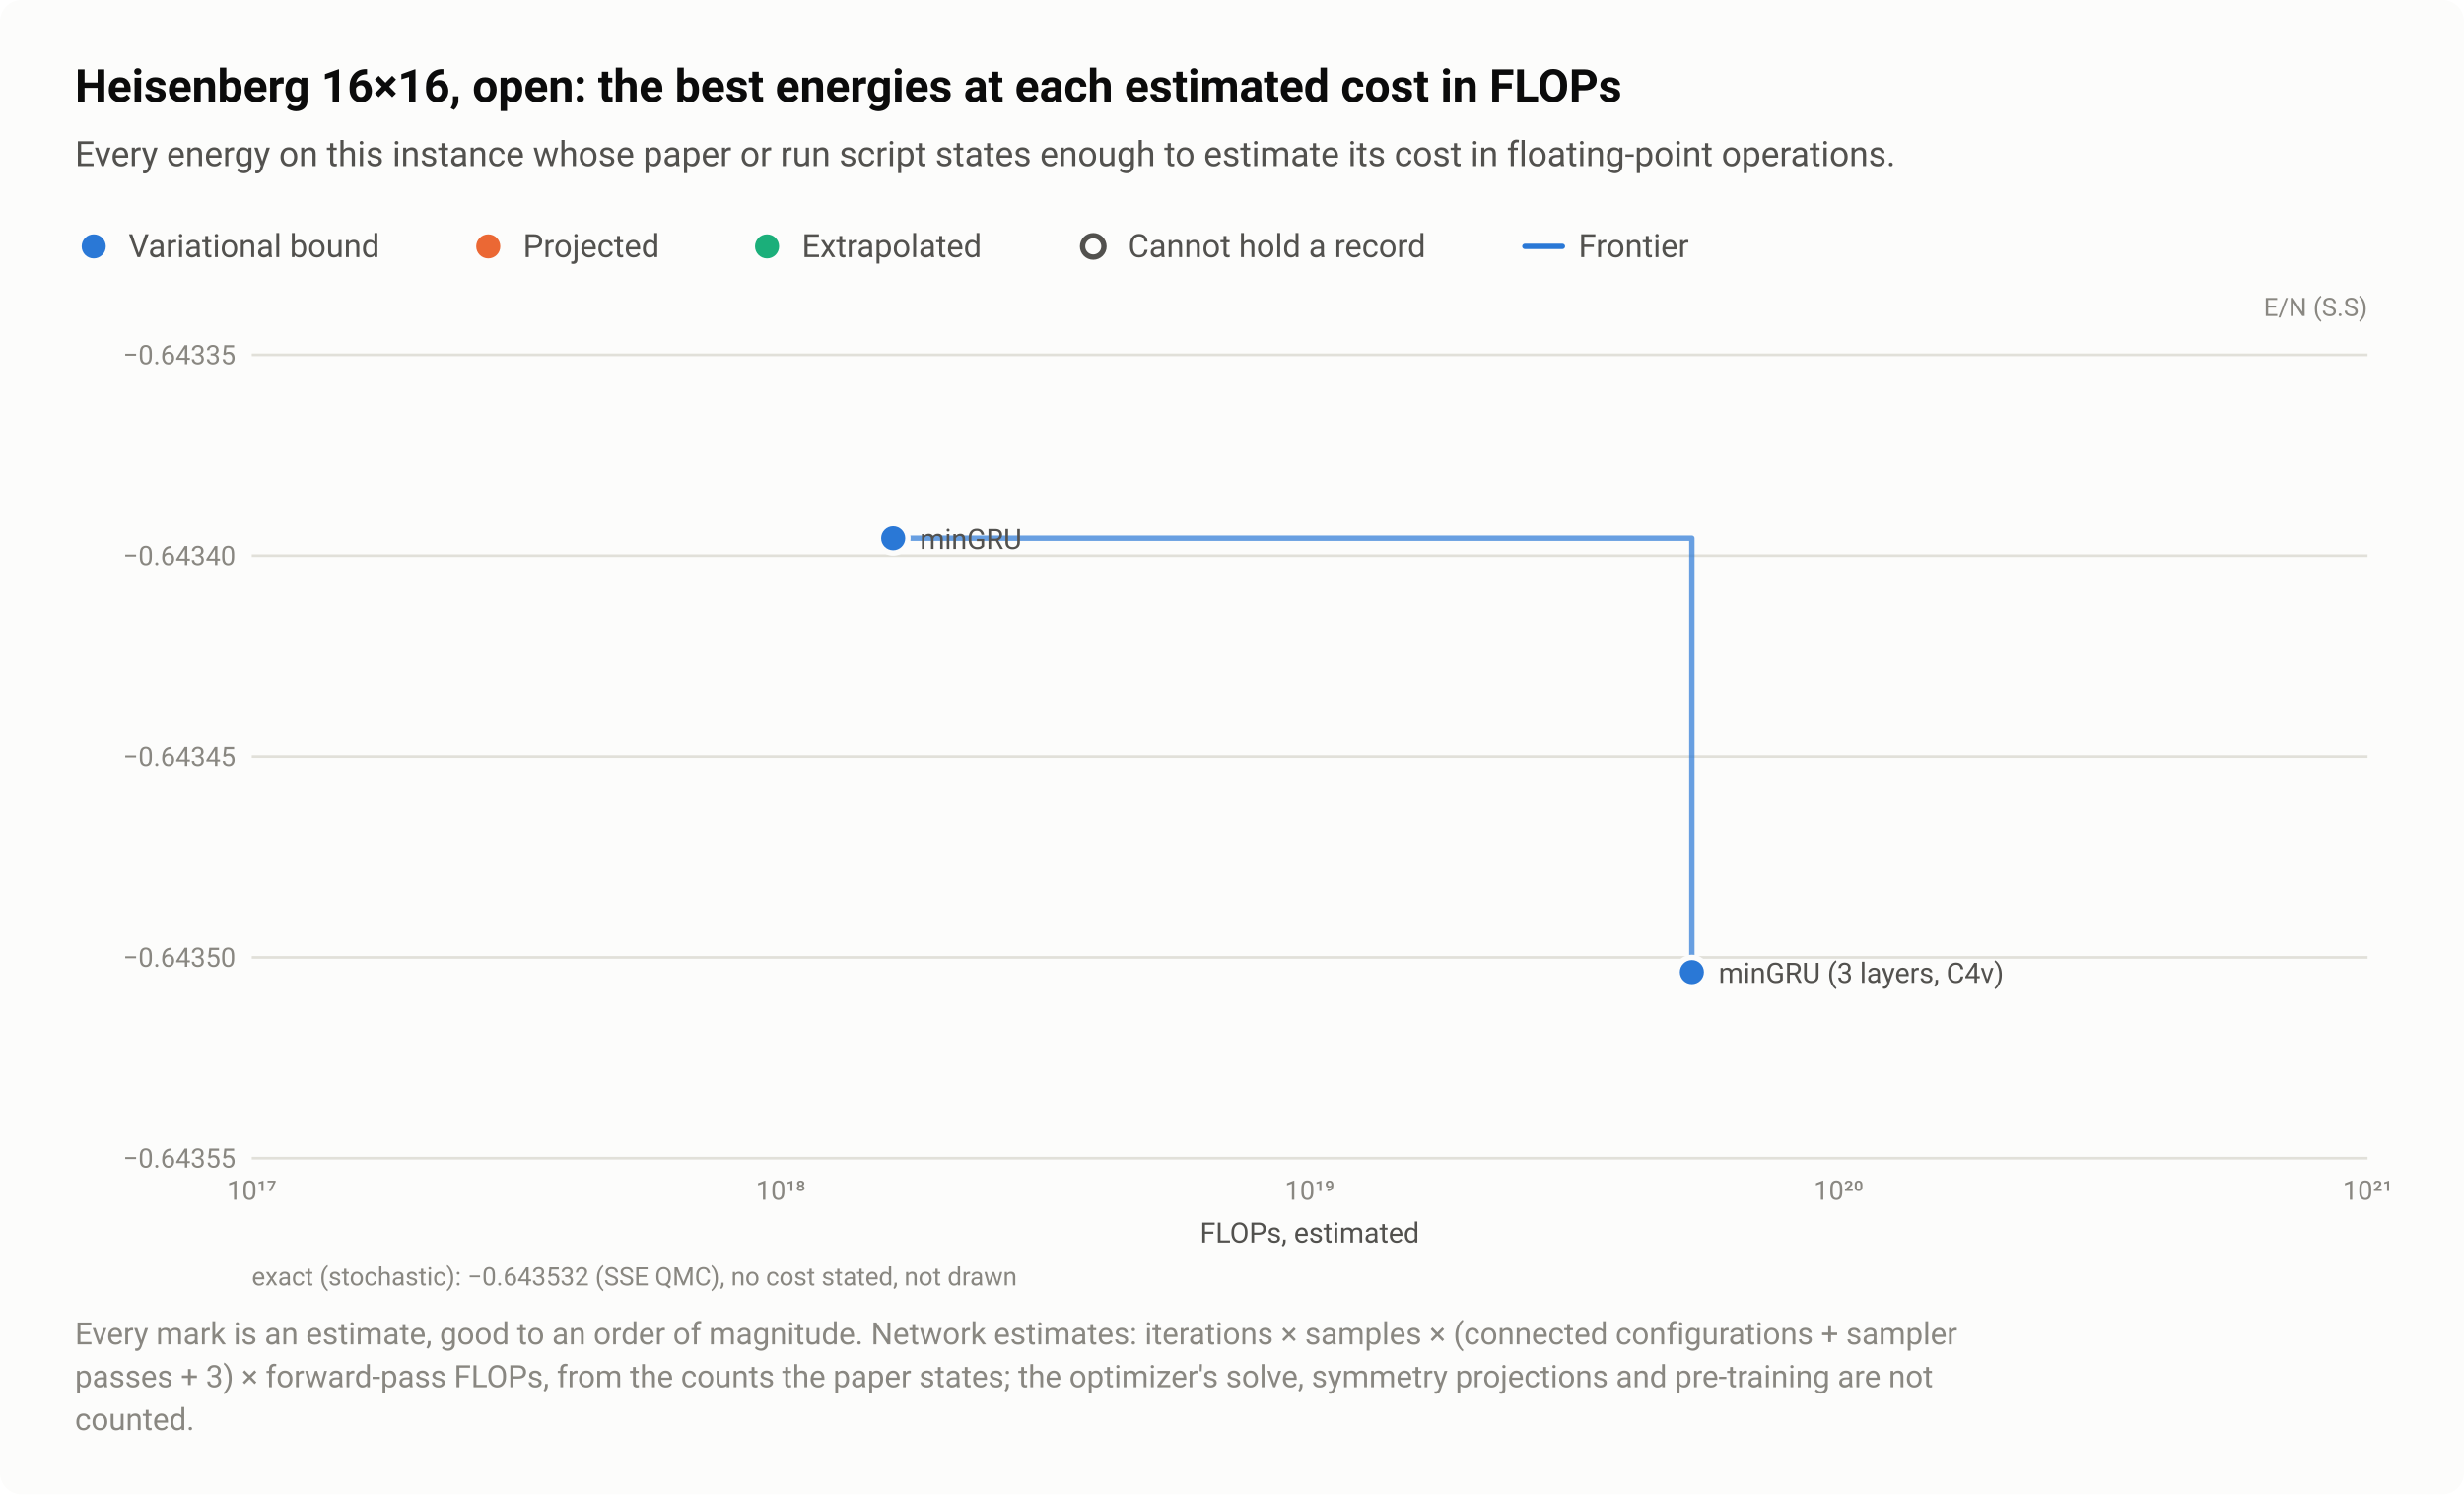
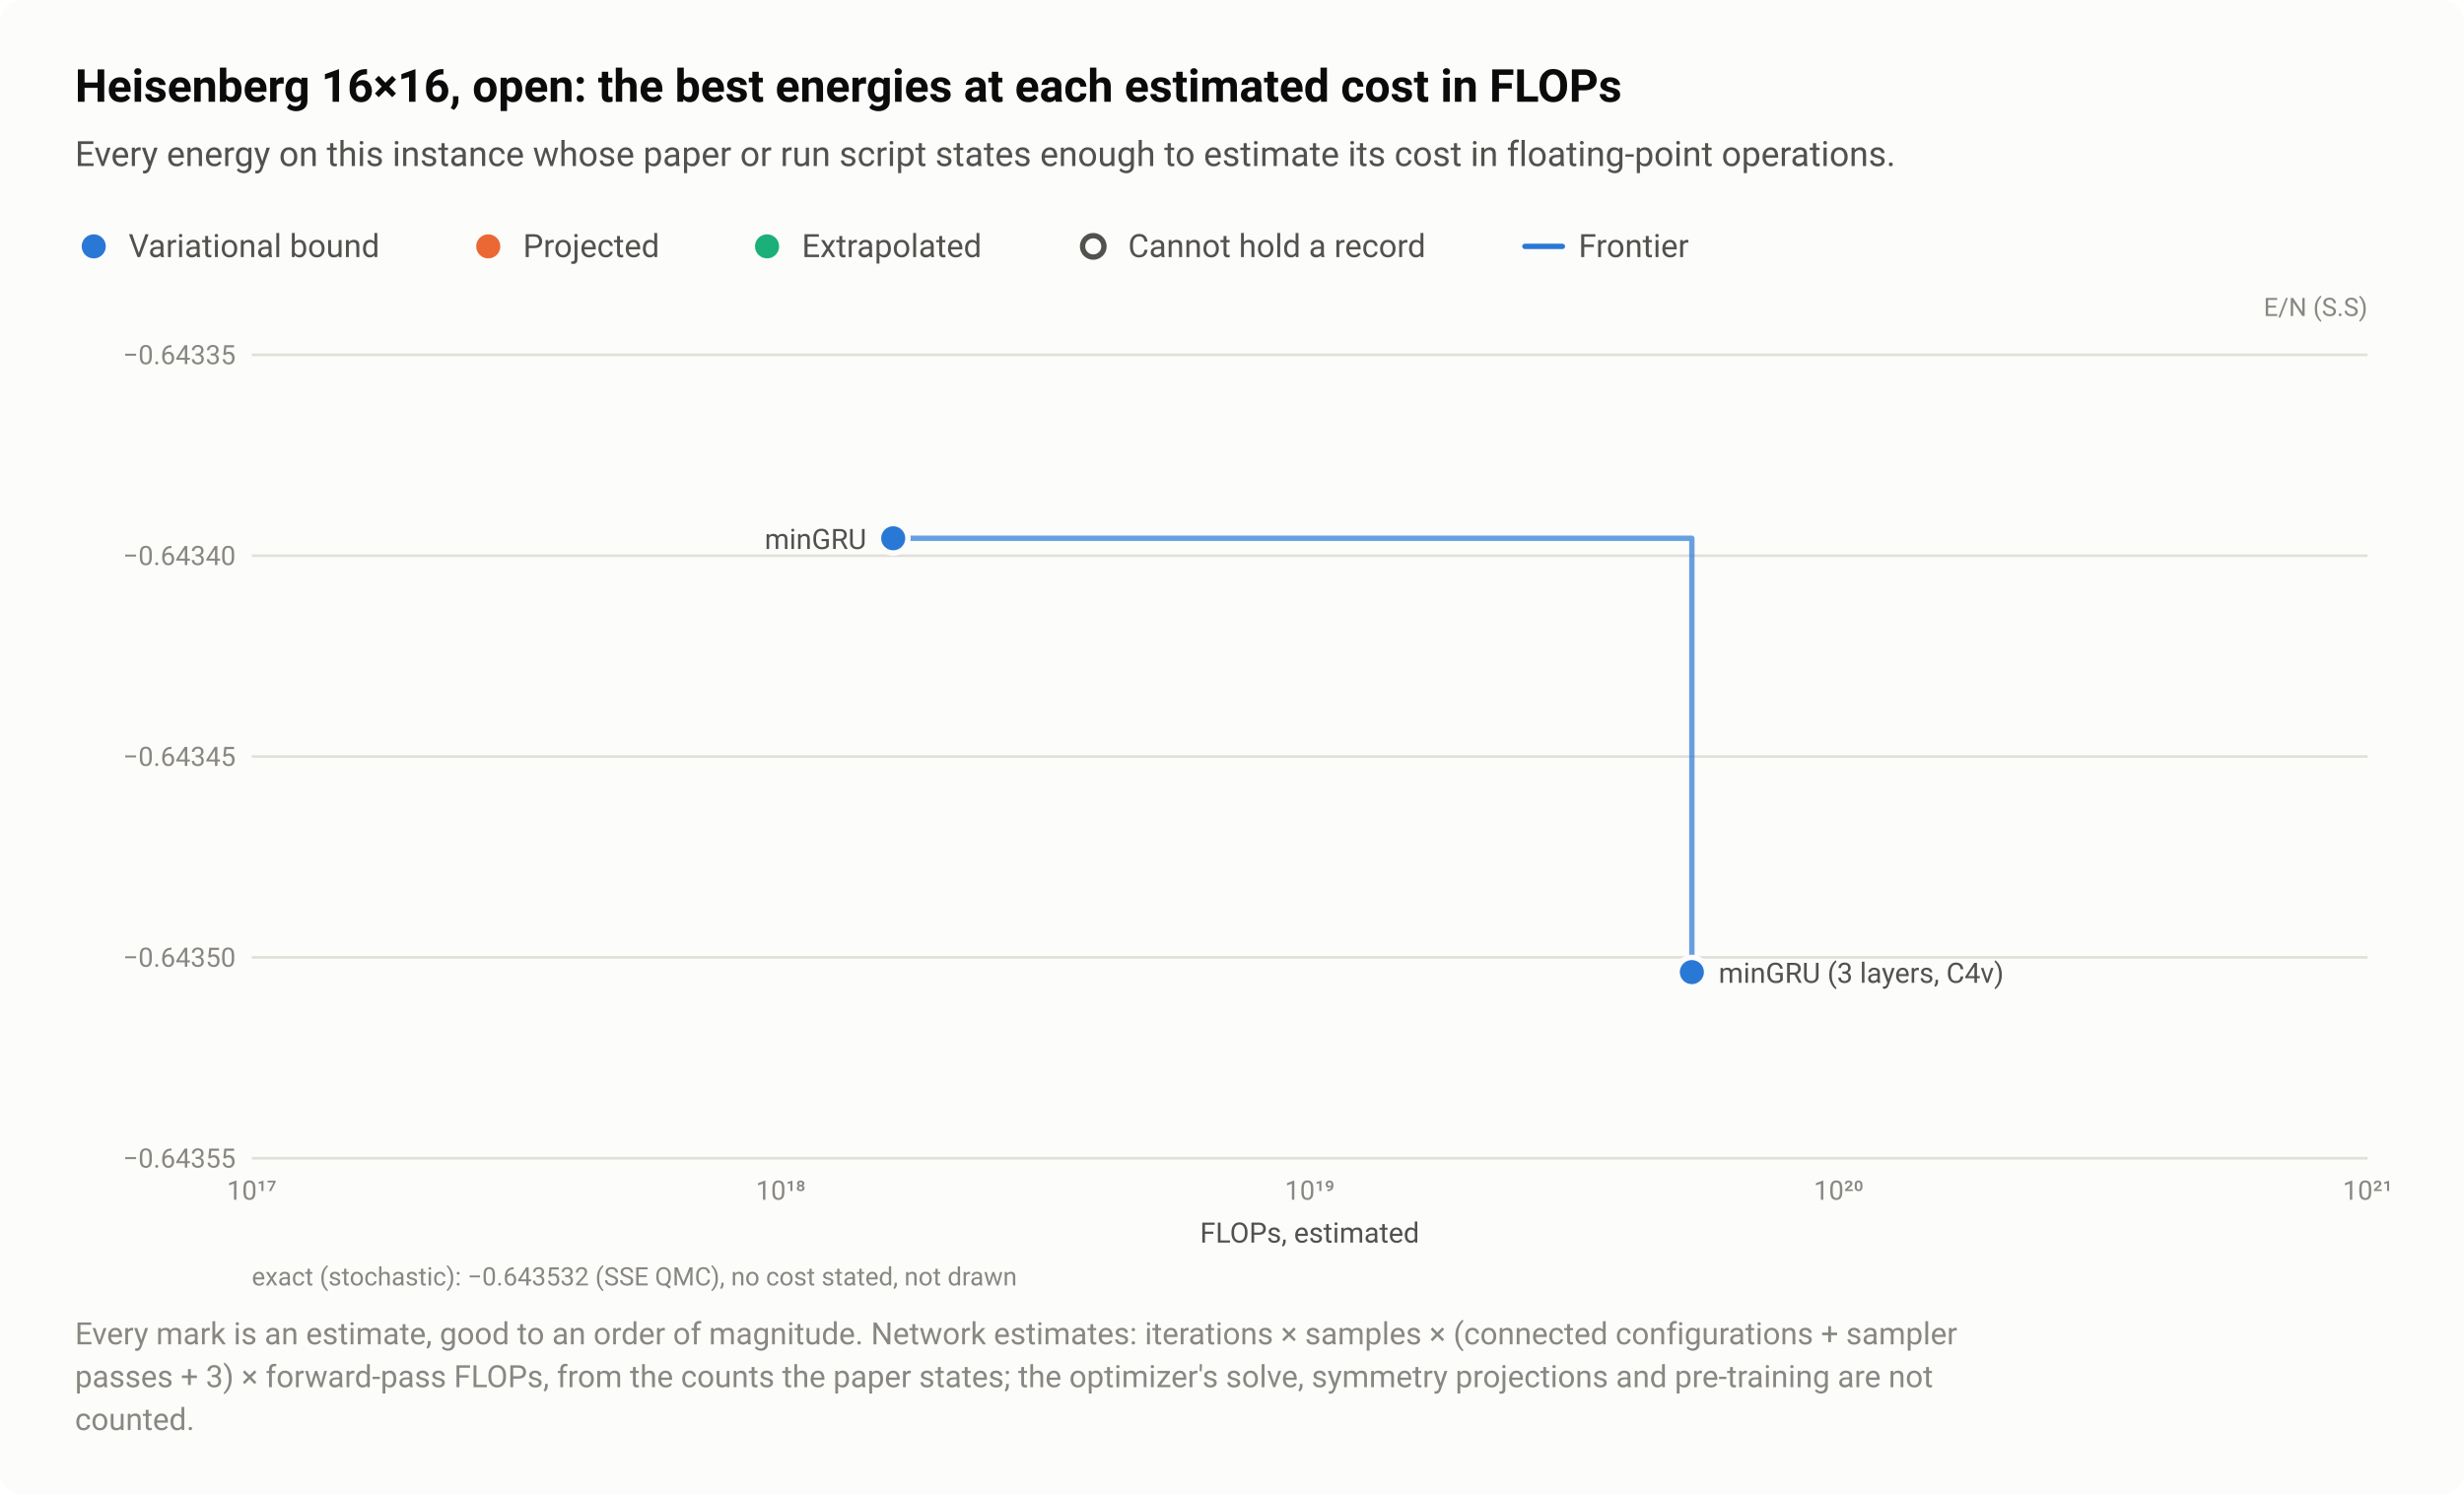
<svg xmlns="http://www.w3.org/2000/svg" width="920" height="558" viewBox="0 0 920 558" role="img" aria-labelledby="title desc">
  <style>text{font-family:system-ui,-apple-system,"Segoe UI",Roboto,"Helvetica Neue",Arial,sans-serif}</style>
  <rect width="920" height="558" rx="8" fill="#fcfcfb" />
  <text x="28" y="38" font-size="17" fill="#0b0b0b" font-weight="600">Heisenberg 16×16, open: the best energies at each estimated cost in FLOPs</text>
  <text x="28" y="62" font-size="13" fill="#52514e">Every energy on this instance whose paper or run script states enough to estimate its cost in floating-point operations.</text>
  <circle cx="35" cy="92" r="6.5" fill="#fcfcfb" />
  <circle cx="35" cy="92" r="4.5" fill="#2a78d6" />
  <text x="48" y="96" font-size="12" fill="#52514e">Variational bound</text>
  <circle cx="182.3" cy="92" r="6.5" fill="#fcfcfb" />
  <circle cx="182.3" cy="92" r="4.5" fill="#eb6834" />
  <text x="195.3" y="96" font-size="12" fill="#52514e">Projected</text>
  <circle cx="286.4" cy="92" r="6.5" fill="#fcfcfb" />
  <circle cx="286.4" cy="92" r="4.5" fill="#1baf7a" />
  <text x="299.4" y="96" font-size="12" fill="#52514e">Extrapolated</text>
  <circle cx="408.2" cy="92" r="6.5" fill="#fcfcfb" />
  <circle cx="408.2" cy="92" r="4" fill="#fcfcfb" stroke="#52514e" stroke-width="2" />
  <text x="421.2" y="96" font-size="12" fill="#52514e">Cannot hold a record</text>
  <path d="M569.36 92H583.36" stroke="#2a78d6" stroke-width="2" stroke-linecap="round" />
  <text x="589.4" y="96" font-size="12" fill="#52514e">Frontier</text>
  <text x="884" y="118" font-size="9.5" fill="#898781" text-anchor="end">E/N (S.S)</text>
  <path d="M94 432.5H884" stroke="#e1e0d9" stroke-width="1" />
  <text x="88" y="436" font-size="10" fill="#898781" text-anchor="end" style="font-variant-numeric:tabular-nums">−0.64355</text>
  <path d="M94 357.5H884" stroke="#e1e0d9" stroke-width="1" />
  <text x="88" y="361" font-size="10" fill="#898781" text-anchor="end" style="font-variant-numeric:tabular-nums">−0.64350</text>
  <path d="M94 282.5H884" stroke="#e1e0d9" stroke-width="1" />
  <text x="88" y="286" font-size="10" fill="#898781" text-anchor="end" style="font-variant-numeric:tabular-nums">−0.64345</text>
  <path d="M94 207.5H884" stroke="#e1e0d9" stroke-width="1" />
  <text x="88" y="211" font-size="10" fill="#898781" text-anchor="end" style="font-variant-numeric:tabular-nums">−0.64340</text>
  <path d="M94 132.5H884" stroke="#e1e0d9" stroke-width="1" />
  <text x="88" y="136" font-size="10" fill="#898781" text-anchor="end" style="font-variant-numeric:tabular-nums">−0.64335</text>
  <text x="94" y="448" font-size="10" fill="#898781" text-anchor="middle" style="font-variant-numeric:tabular-nums">10¹⁷</text>
  <text x="291.5" y="448" font-size="10" fill="#898781" text-anchor="middle" style="font-variant-numeric:tabular-nums">10¹⁸</text>
  <text x="489" y="448" font-size="10" fill="#898781" text-anchor="middle" style="font-variant-numeric:tabular-nums">10¹⁹</text>
  <text x="686.5" y="448" font-size="10" fill="#898781" text-anchor="middle" style="font-variant-numeric:tabular-nums">10²⁰</text>
  <text x="884" y="448" font-size="10" fill="#898781" text-anchor="middle" style="font-variant-numeric:tabular-nums">10²¹</text>
  <path d="M333.5 201H631.7V363" fill="none" stroke="#2a78d6" stroke-width="2" stroke-linejoin="round" stroke-linecap="round" opacity="0.7" />
  <a class="pt" href="/instances/#r-Heisenberg_square_256_O-a2a6d206">
    <circle cx="631.7" cy="363" r="6.5" fill="#fcfcfb" />
    <circle cx="631.7" cy="363" r="4.5" fill="#2a78d6" />
  </a>
  <a class="pt" href="/instances/#r-Heisenberg_square_256_O-20c03fb9">
    <circle cx="333.5" cy="201" r="6.5" fill="#fcfcfb" />
    <circle cx="333.5" cy="201" r="4.5" fill="#2a78d6" />
  </a>
-   <text x="343.5" y="205" font-size="10.5" fill="#52514e" text-anchor="start">minGRU</text>
+   <text x="323.5" y="205" font-size="10.5" fill="#52514e" text-anchor="end">minGRU</text>
  <text x="641.7" y="367" font-size="10.5" fill="#52514e" text-anchor="start">minGRU (3 layers, C4v)</text>
  <text x="489" y="464" font-size="10.5" fill="#52514e" text-anchor="middle">FLOPs, estimated</text>
  <text x="94" y="480" font-size="9.5" fill="#898781">exact (stochastic): −0.643532 (SSE QMC), no cost stated, not drawn</text>
  <text x="28" y="502" font-size="11.5" fill="#898781">Every mark is an estimate, good to an order of magnitude. Network estimates: iterations × samples × (connected configurations + sampler</text>
  <text x="28" y="518" font-size="11.5" fill="#898781">passes + 3) × forward-pass FLOPs, from the counts the paper states; the optimizer's solve, symmetry projections and pre-training are not</text>
  <text x="28" y="534" font-size="11.5" fill="#898781">counted.</text>
</svg>
